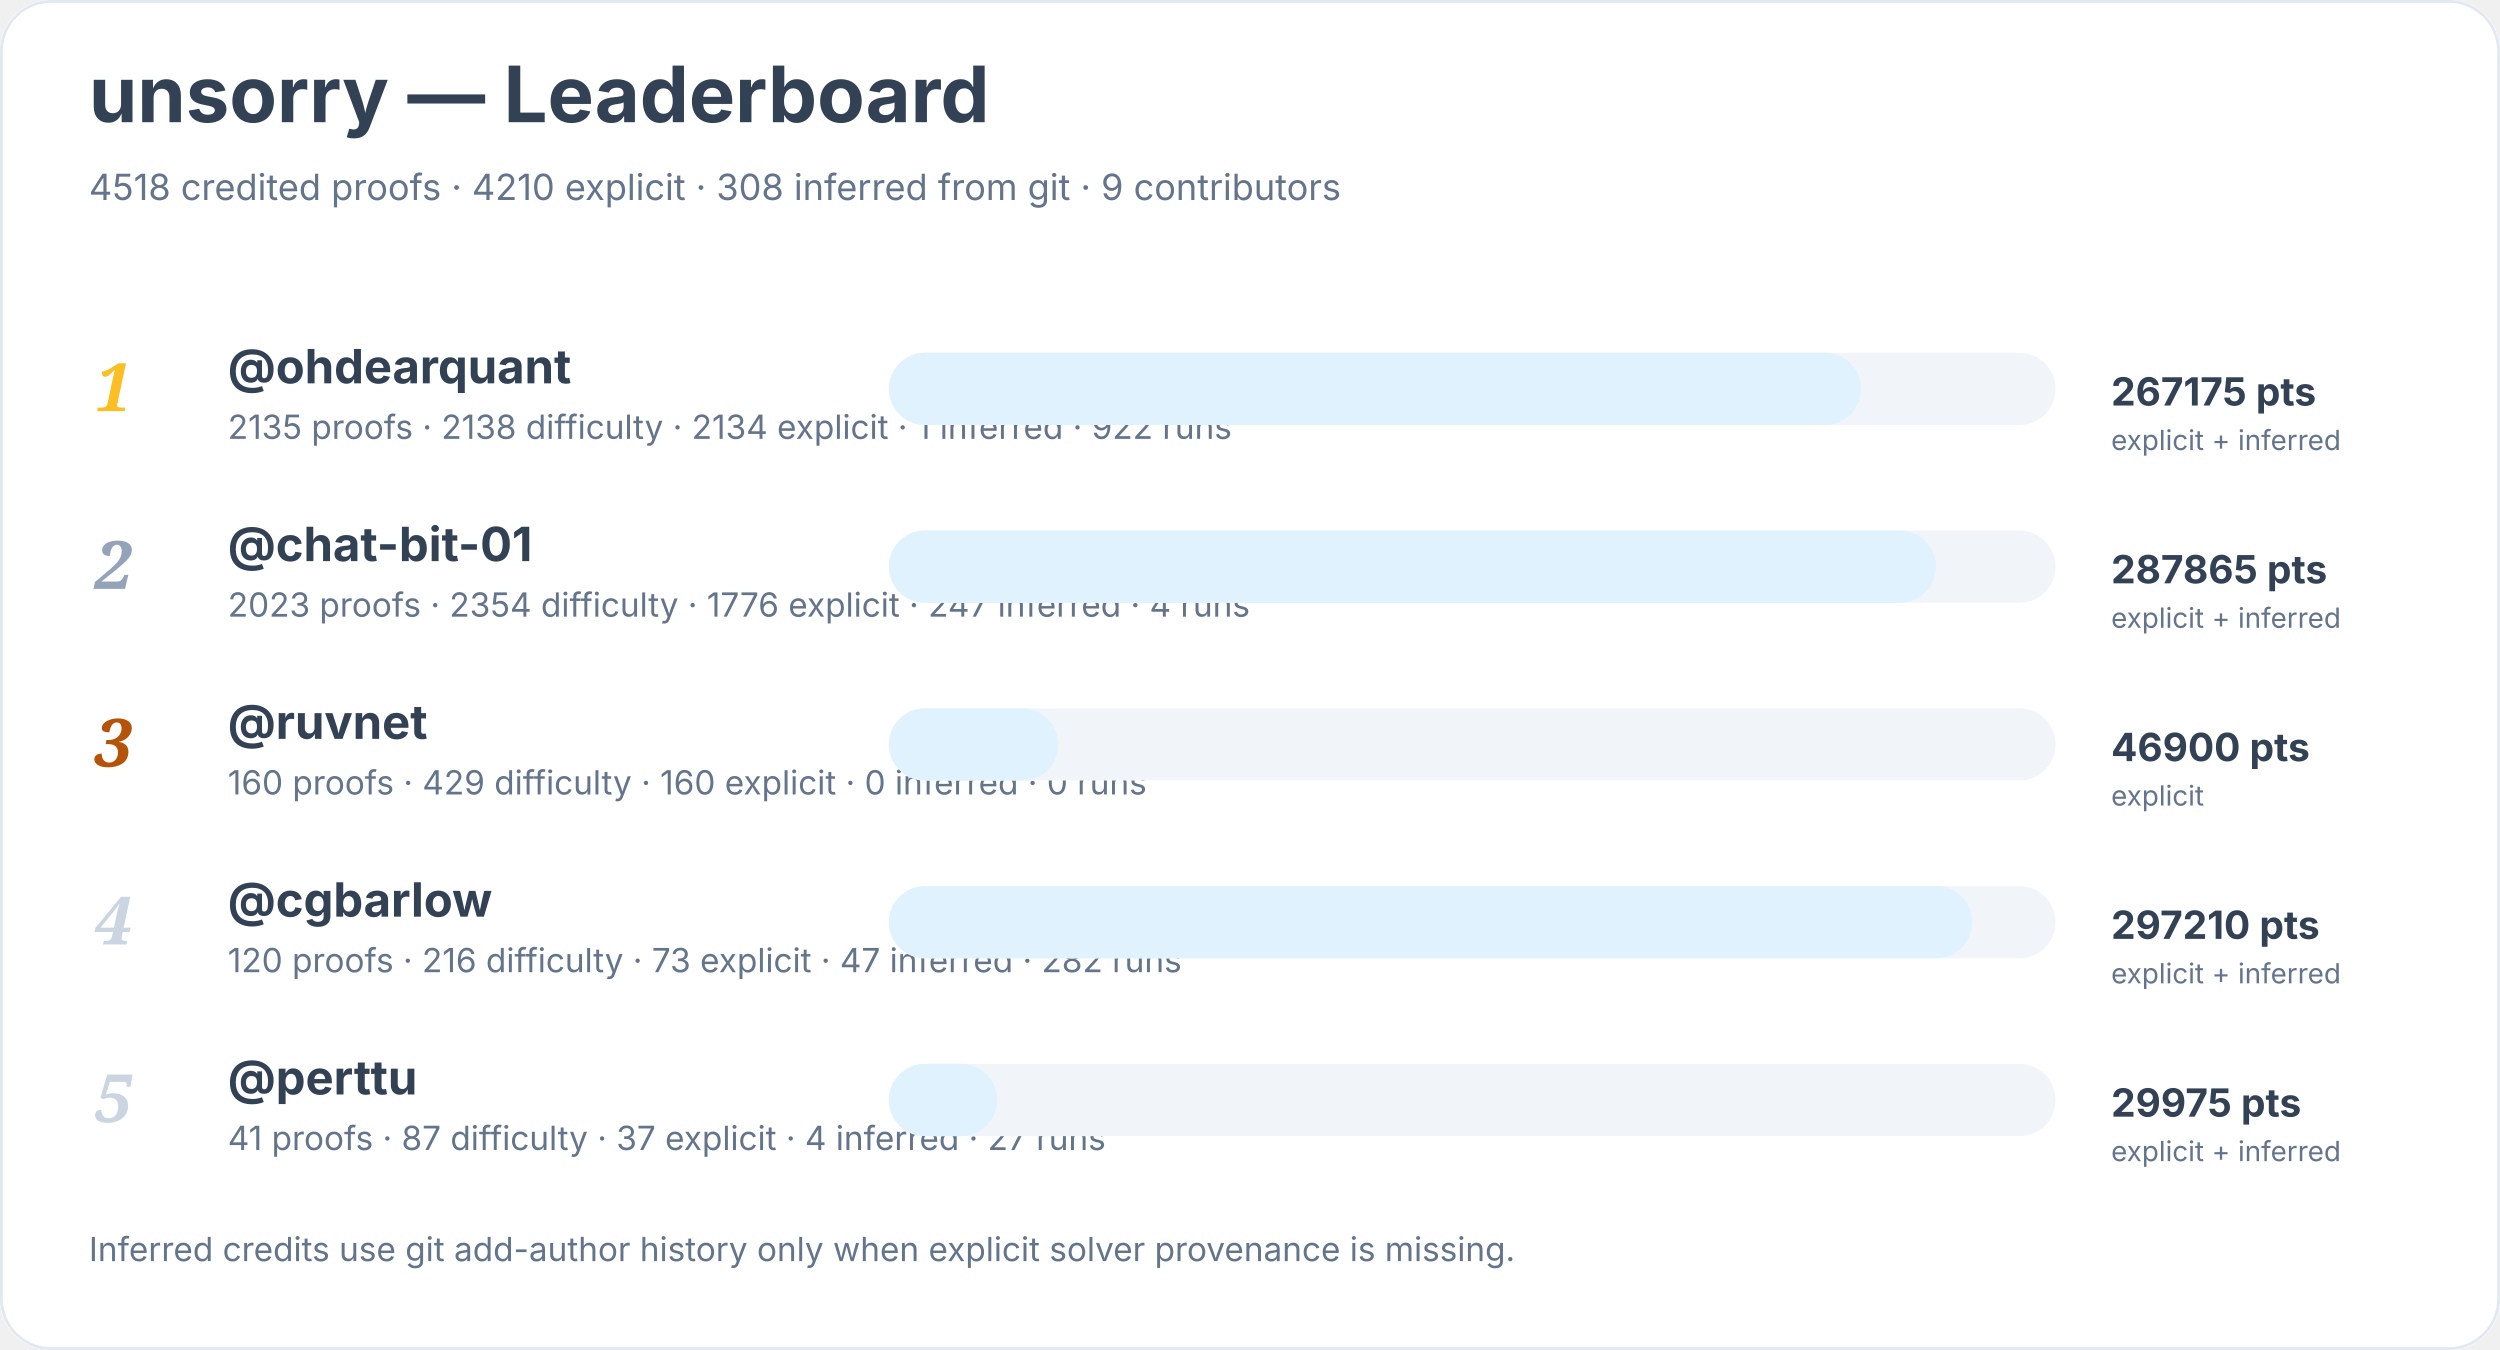
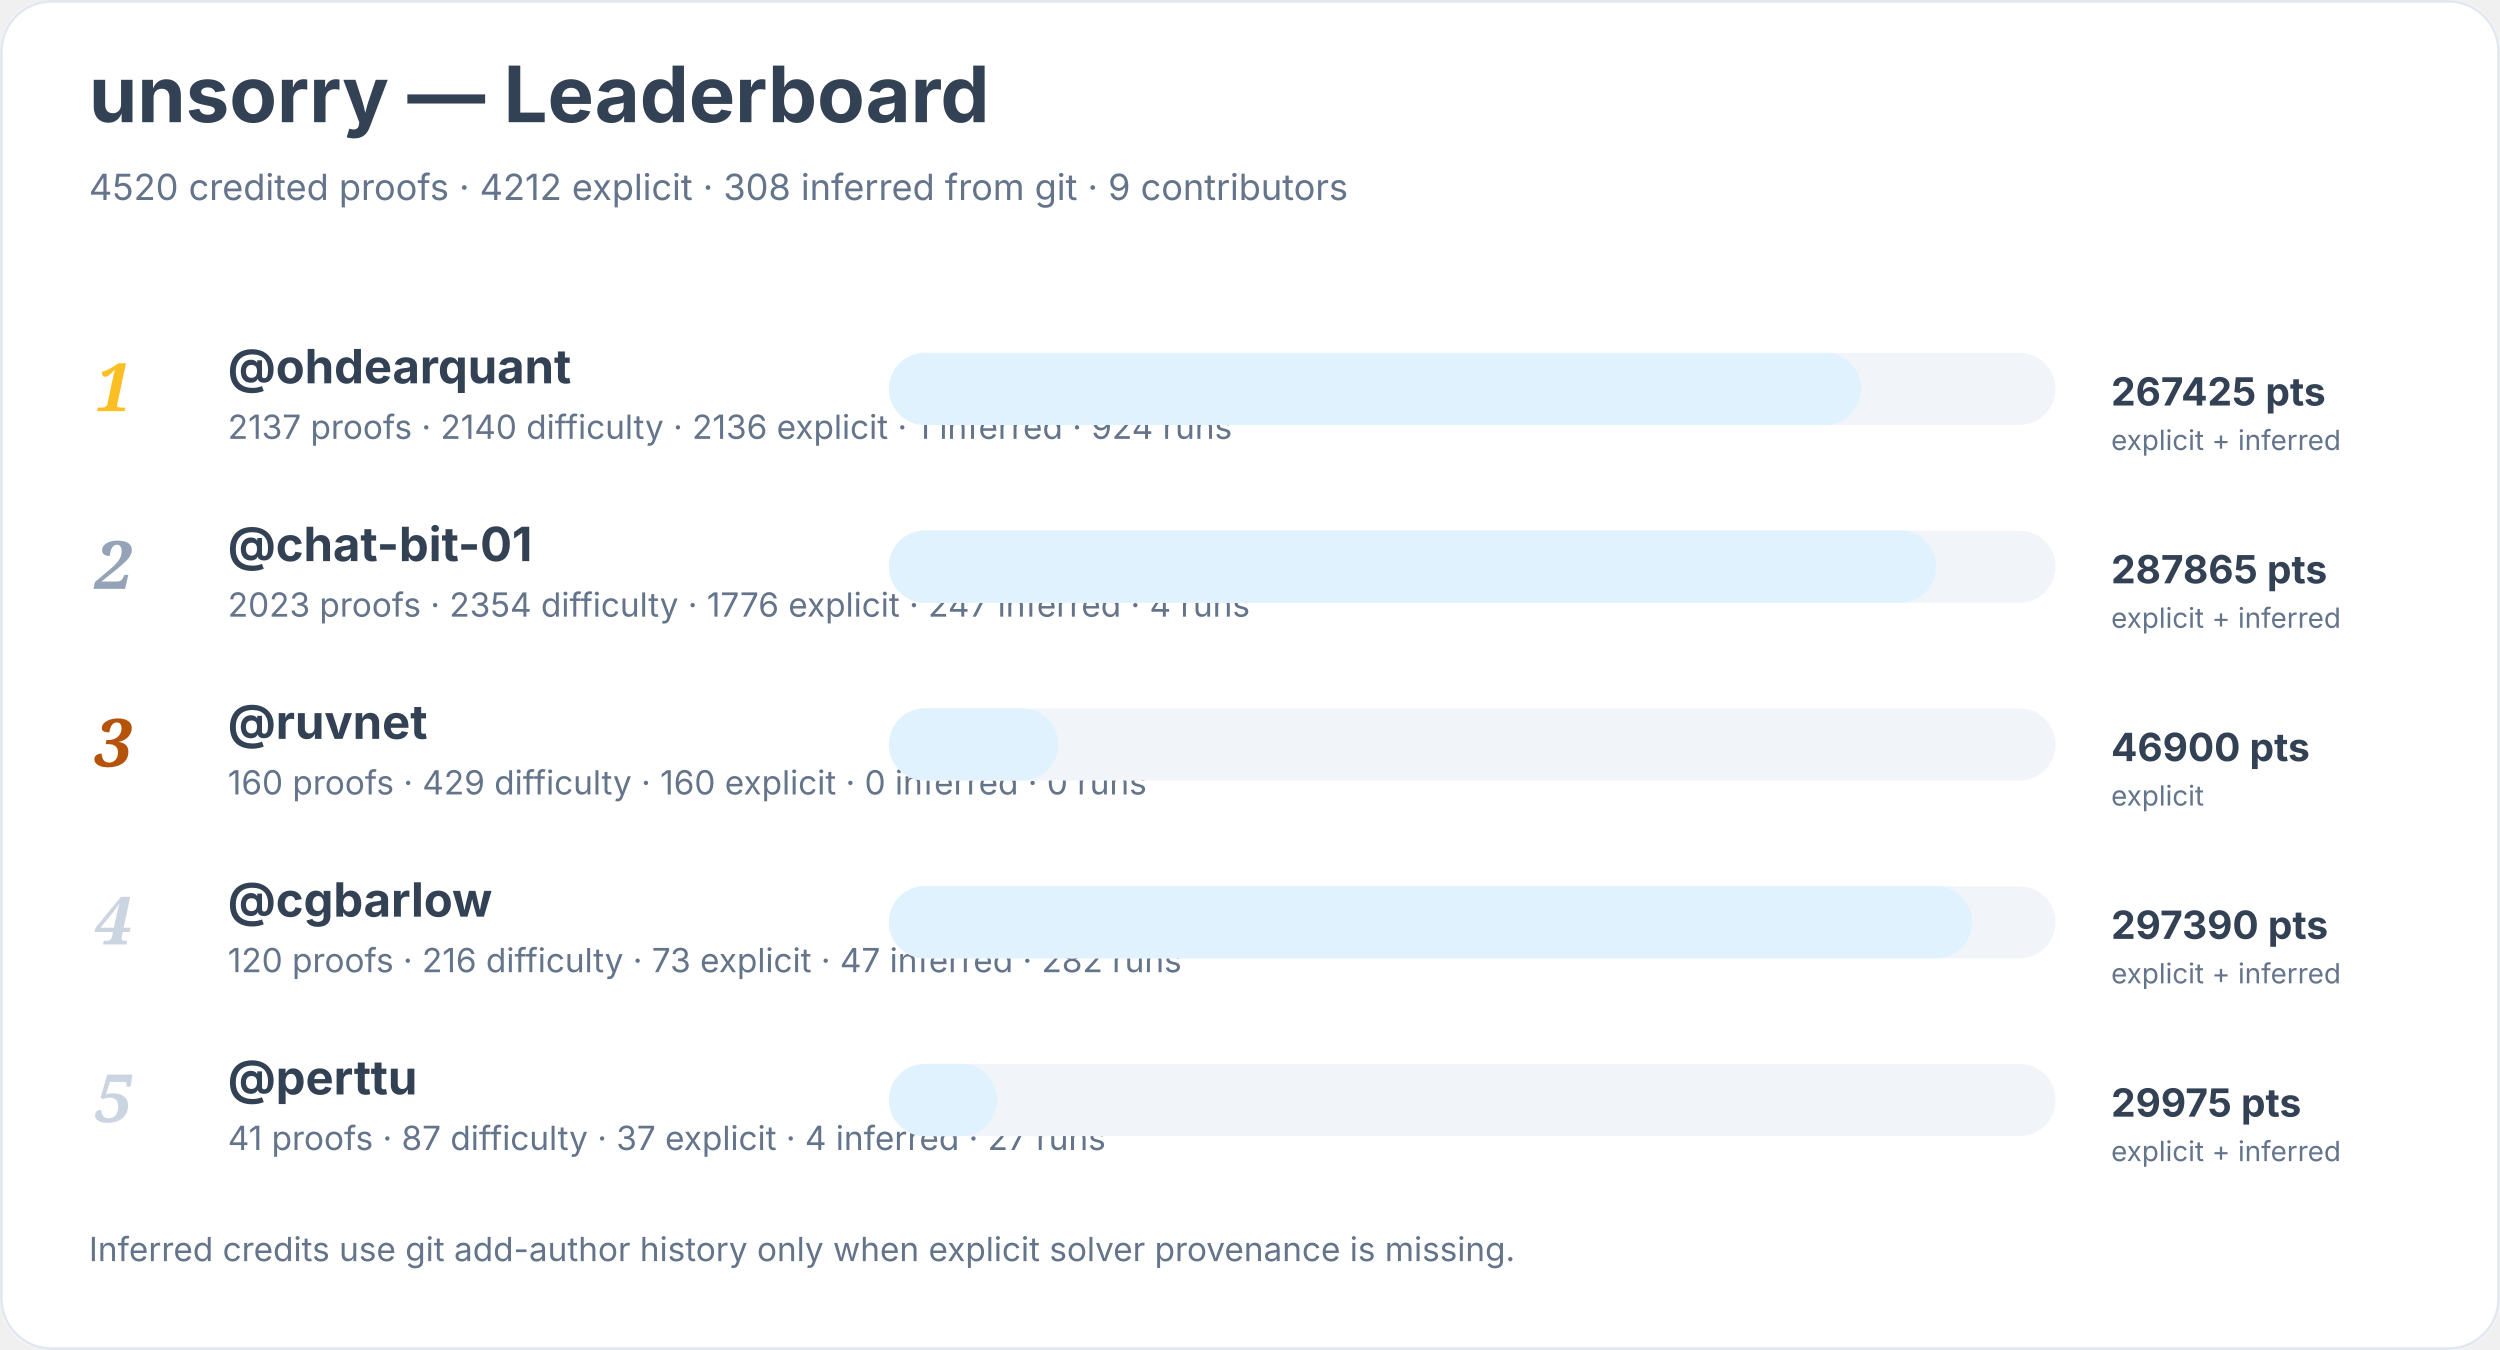
<svg xmlns="http://www.w3.org/2000/svg" width="900" height="486" viewBox="0 0 900 486" role="img" aria-labelledby="title desc">
  <rect width="900" height="100%" rx="18" fill="#ffffff" />
  <rect x="0.5" y="0.5" width="899" height="485" rx="18" fill="none" stroke="#e2e8f0" />
  <text x="32" y="44" font-family="Inter, system-ui, sans-serif" font-size="28" font-weight="700" fill="#334155">unsorry — Leaderboard</text>
-   <text x="32" y="72" font-family="Inter, system-ui, sans-serif" font-size="13" fill="#64748b">4518 credited proofs · 4210 explicit · 308 inferred from git · 9 contributors</text>
+   <text x="32" y="72" font-family="Inter, system-ui, sans-serif" font-size="13" fill="#64748b">4520 credited proofs · 4212 explicit · 308 inferred from git · 9 contributors</text>
  <text x="34" y="148" font-family="Georgia, serif" font-size="24" font-style="italic" font-weight="700" fill="#fbbf24">1</text>
  <a href="https://github.com/ohdearquant">
    <text x="82" y="138" font-family="Inter, system-ui, sans-serif" font-size="17" font-weight="650" fill="#334155">@ohdearquant</text>
  </a>
-   <text x="82" y="158" font-family="Inter, system-ui, sans-serif" font-size="12" fill="#64748b">2135 proofs · 2138 difficulty · 2134 explicit · 1 inferred · 922 runs</text>
+   <text x="82" y="158" font-family="Inter, system-ui, sans-serif" font-size="12" fill="#64748b">2137 proofs · 2140 difficulty · 2136 explicit · 1 inferred · 924 runs</text>
  <rect x="320" y="127" width="420" height="26" rx="13" fill="#f1f5f9" />
  <rect x="320" y="127" width="350" height="26" rx="13" fill="#e0f2fe" />
-   <text x="760" y="146" font-family="Inter, system-ui, sans-serif" font-size="14" font-weight="700" fill="#334155">267175 pts</text>
+   <text x="760" y="146" font-family="Inter, system-ui, sans-serif" font-size="14" font-weight="700" fill="#334155">267425 pts</text>
  <text x="760" y="162" font-family="Inter, system-ui, sans-serif" font-size="10" fill="#64748b">explicit + inferred</text>
  <text x="34" y="212" font-family="Georgia, serif" font-size="24" font-style="italic" font-weight="700" fill="#94a3b8">2</text>
  <a href="https://github.com/chat-bit-01">
    <text x="82" y="202" font-family="Inter, system-ui, sans-serif" font-size="17" font-weight="650" fill="#334155">@chat-bit-01</text>
  </a>
  <text x="82" y="222" font-family="Inter, system-ui, sans-serif" font-size="12" fill="#64748b">2023 proofs · 2354 difficulty · 1776 explicit · 247 inferred · 4 runs</text>
  <rect x="320" y="191" width="420" height="26" rx="13" fill="#f1f5f9" />
  <rect x="320" y="191" width="377" height="26" rx="13" fill="#e0f2fe" />
  <text x="760" y="210" font-family="Inter, system-ui, sans-serif" font-size="14" font-weight="700" fill="#334155">287865 pts</text>
  <text x="760" y="226" font-family="Inter, system-ui, sans-serif" font-size="10" fill="#64748b">explicit + inferred</text>
  <text x="34" y="276" font-family="Georgia, serif" font-size="24" font-style="italic" font-weight="700" fill="#b45309">3</text>
  <a href="https://github.com/ruvnet">
    <text x="82" y="266" font-family="Inter, system-ui, sans-serif" font-size="17" font-weight="650" fill="#334155">@ruvnet</text>
  </a>
  <text x="82" y="286" font-family="Inter, system-ui, sans-serif" font-size="12" fill="#64748b">160 proofs · 429 difficulty · 160 explicit · 0 inferred · 0 runs</text>
  <rect x="320" y="255" width="420" height="26" rx="13" fill="#f1f5f9" />
  <rect x="320" y="255" width="61" height="26" rx="13" fill="#e0f2fe" />
  <text x="760" y="274" font-family="Inter, system-ui, sans-serif" font-size="14" font-weight="700" fill="#334155">46900 pts</text>
  <text x="760" y="290" font-family="Inter, system-ui, sans-serif" font-size="10" fill="#64748b">explicit</text>
  <text x="34" y="340" font-family="Georgia, serif" font-size="24" font-style="italic" font-weight="700" fill="#cbd5e1">4</text>
  <a href="https://github.com/cgbarlow">
    <text x="82" y="330" font-family="Inter, system-ui, sans-serif" font-size="17" font-weight="650" fill="#334155">@cgbarlow</text>
  </a>
  <text x="82" y="350" font-family="Inter, system-ui, sans-serif" font-size="12" fill="#64748b">120 proofs · 216 difficulty · 73 explicit · 47 inferred · 282 runs</text>
  <rect x="320" y="319" width="420" height="26" rx="13" fill="#f1f5f9" />
  <rect x="320" y="319" width="390" height="26" rx="13" fill="#e0f2fe" />
-   <text x="760" y="338" font-family="Inter, system-ui, sans-serif" font-size="14" font-weight="700" fill="#334155">297210 pts</text>
+   <text x="760" y="338" font-family="Inter, system-ui, sans-serif" font-size="14" font-weight="700" fill="#334155">297390 pts</text>
  <text x="760" y="354" font-family="Inter, system-ui, sans-serif" font-size="10" fill="#64748b">explicit + inferred</text>
  <text x="34" y="404" font-family="Georgia, serif" font-size="24" font-style="italic" font-weight="700" fill="#cbd5e1">5</text>
  <a href="https://github.com/perttu">
    <text x="82" y="394" font-family="Inter, system-ui, sans-serif" font-size="17" font-weight="650" fill="#334155">@perttu</text>
  </a>
  <text x="82" y="414" font-family="Inter, system-ui, sans-serif" font-size="12" fill="#64748b">41 proofs · 87 difficulty · 37 explicit · 4 inferred · 27 runs</text>
  <rect x="320" y="383" width="420" height="26" rx="13" fill="#f1f5f9" />
  <rect x="320" y="383" width="39" height="26" rx="13" fill="#e0f2fe" />
  <text x="760" y="402" font-family="Inter, system-ui, sans-serif" font-size="14" font-weight="700" fill="#334155">29975 pts</text>
  <text x="760" y="418" font-family="Inter, system-ui, sans-serif" font-size="10" fill="#64748b">explicit + inferred</text>
  <text x="32" y="454" font-family="Inter, system-ui, sans-serif" font-size="12" fill="#64748b">Inferred credits use git add-author history only when explicit solver provenance is missing.</text>
</svg>
